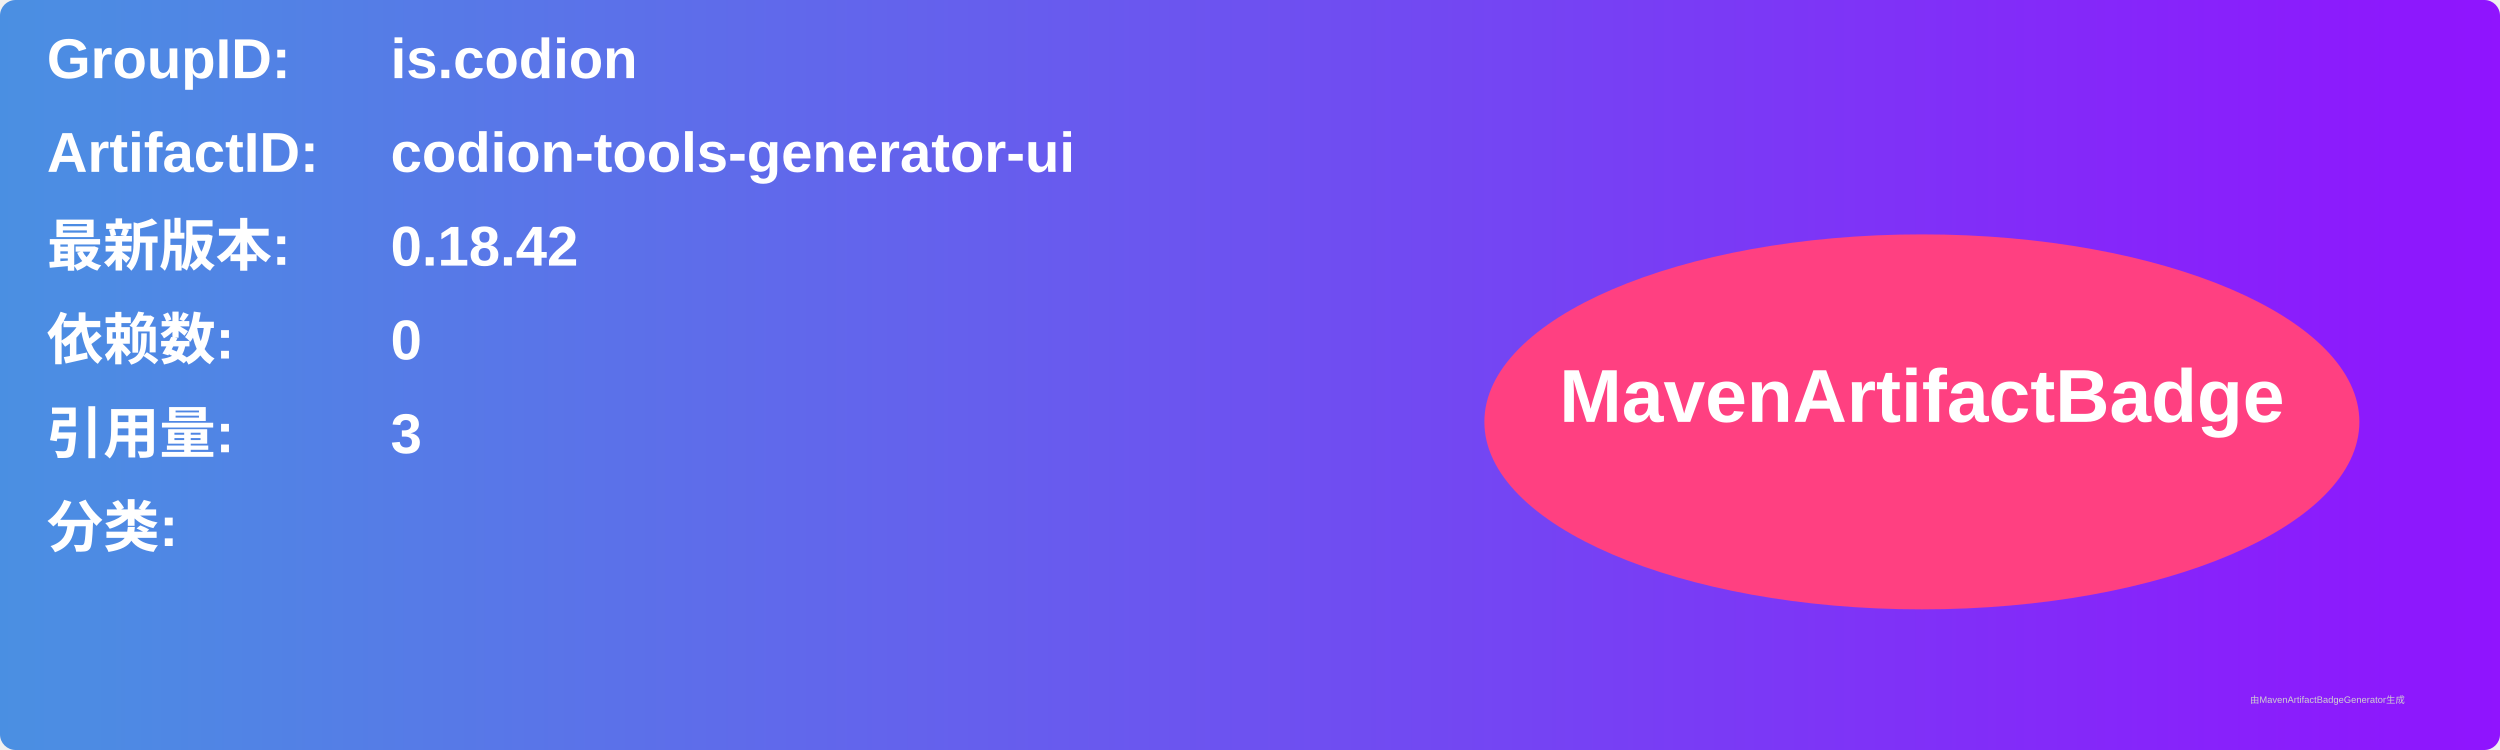
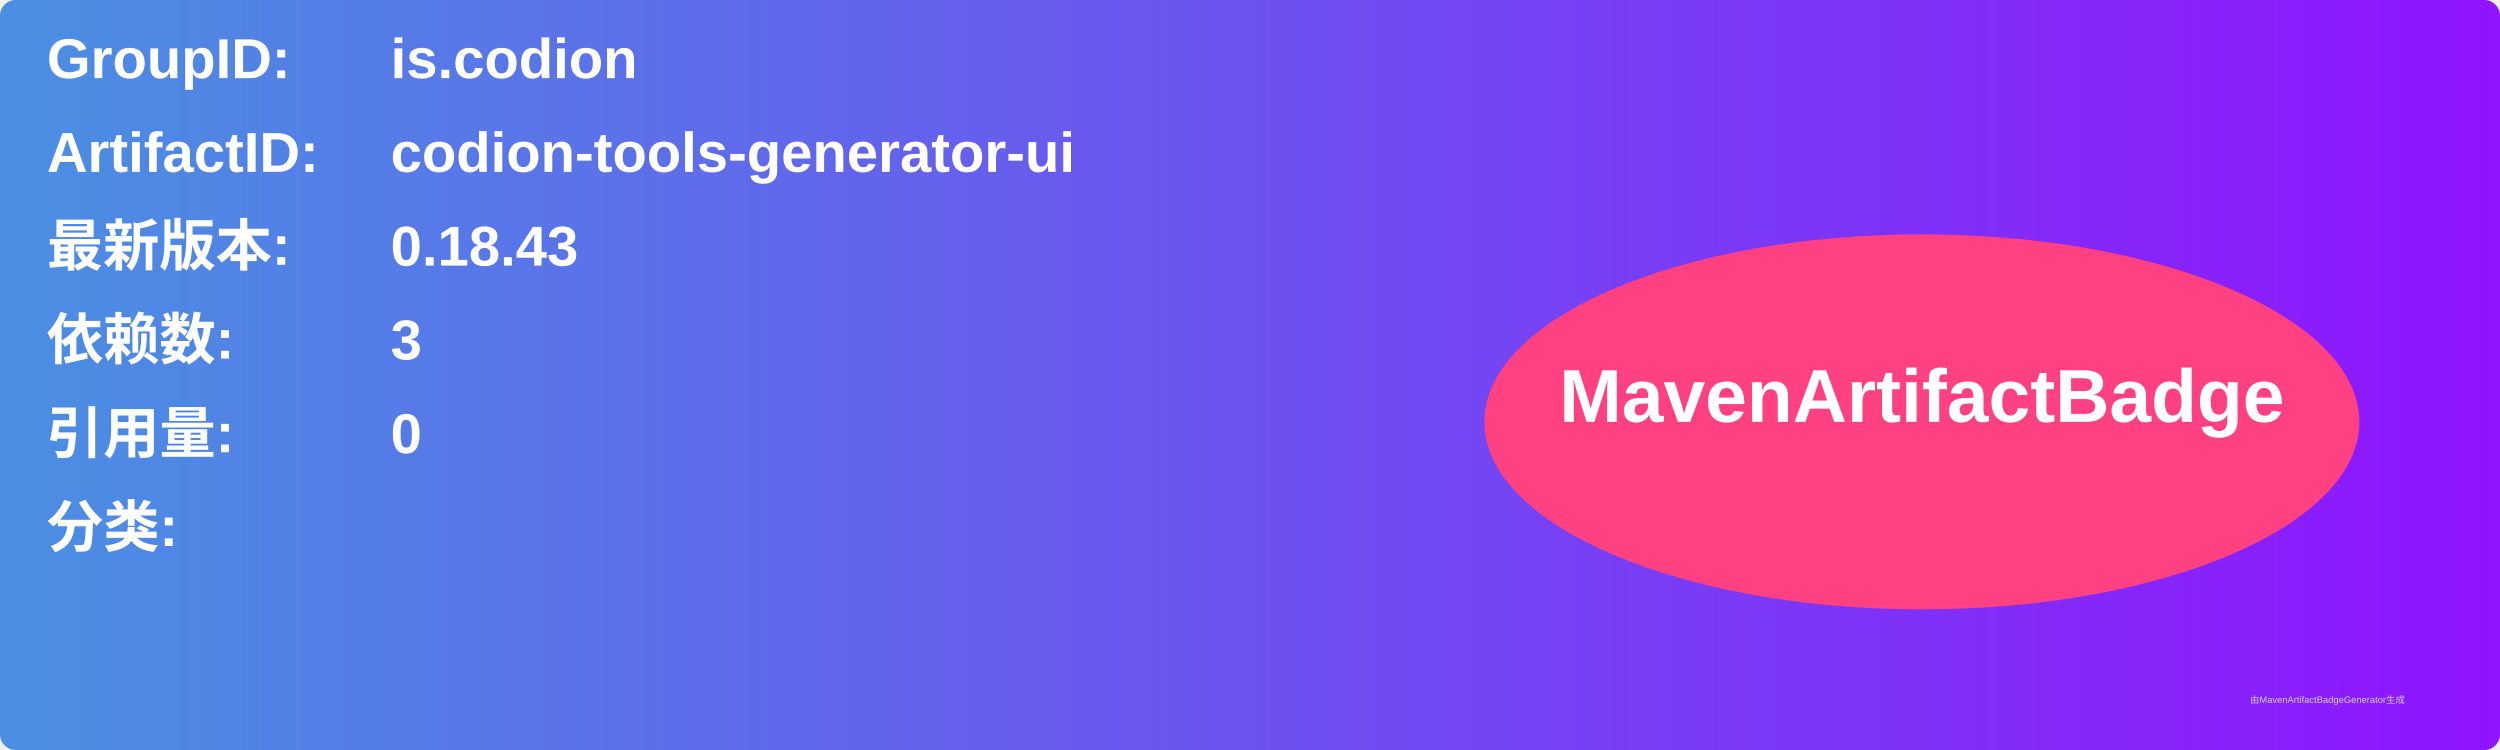
<svg xmlns="http://www.w3.org/2000/svg" width="800" height="240" viewBox="0 0 800 240">
  <linearGradient id="grad" x1="0%" y1="0%" x2="100%" y2="0%">
    <stop offset="0%" stop-color="#4a90e2" />
    <stop offset="100%" stop-color="#9013fe" />
  </linearGradient>
  <rect width="100%" height="100%" rx="5" ry="5" fill="url(#grad)" />
  <g transform="translate(15, 15)">
    <text x="0" y="10" font-family="Arial" font-size="18" fill="white" font-weight="bold" width="260">GroupID:</text>
    <text x="110" y="10" font-family="Arial" font-size="18" fill="white" font-weight="bold" width="460">is.codion</text>
    <text x="0" y="40" font-family="Arial" font-size="18" fill="white" font-weight="bold" width="260">ArtifactID:</text>
    <text x="110" y="40" font-family="Arial" font-size="18" fill="white" font-weight="bold" width="460">codion-tools-generator-ui</text>
    <text x="0" y="70" font-family="Arial" font-size="18" fill="white" font-weight="bold">最新版本:</text>
    <text x="110" y="70" font-family="Arial" font-size="18" fill="white" font-weight="bold">
-       <tspan font-weight="bold">0.18.42</tspan>
+       <tspan font-weight="bold">0.18.43</tspan>
    </text>
    <text x="0" y="100" font-family="Arial" font-size="18" fill="white" font-weight="bold">依赖数: </text>
    <text x="110" y="100" font-family="Arial" font-size="18" fill="white">
-       <tspan font-weight="bold">0</tspan>
+       <tspan font-weight="bold">3</tspan>
    </text>
    <text x="0" y="130" font-family="Arial" font-size="18" fill="white" font-weight="bold">引用量: </text>
    <text x="110" y="130" font-family="Arial" font-size="18" fill="white">
-       <tspan font-weight="bold">3</tspan>
+       <tspan font-weight="bold">0</tspan>
    </text>
    <text x="0" y="160" font-family="Arial" font-size="18" fill="white" font-weight="bold">分类:</text>
    <text x="10" y="190" font-family="Arial" font-size="10" fill="white">
      <tspan font-weight="bold" />
    </text>
    <ellipse cx="600" cy="120" rx="140" ry="60" fill="#ff4081" />
    <text x="600" y="120" text-anchor="middle" font-family="Arial" font-size="24" fill="white" font-weight="bold">MavenArtifactBadge</text>
  </g>
  <text x="720" y="225" font-family="Arial" font-size="3" fill="#d0d0d0">由MavenArtifactBadgeGenerator生成</text>
</svg>
